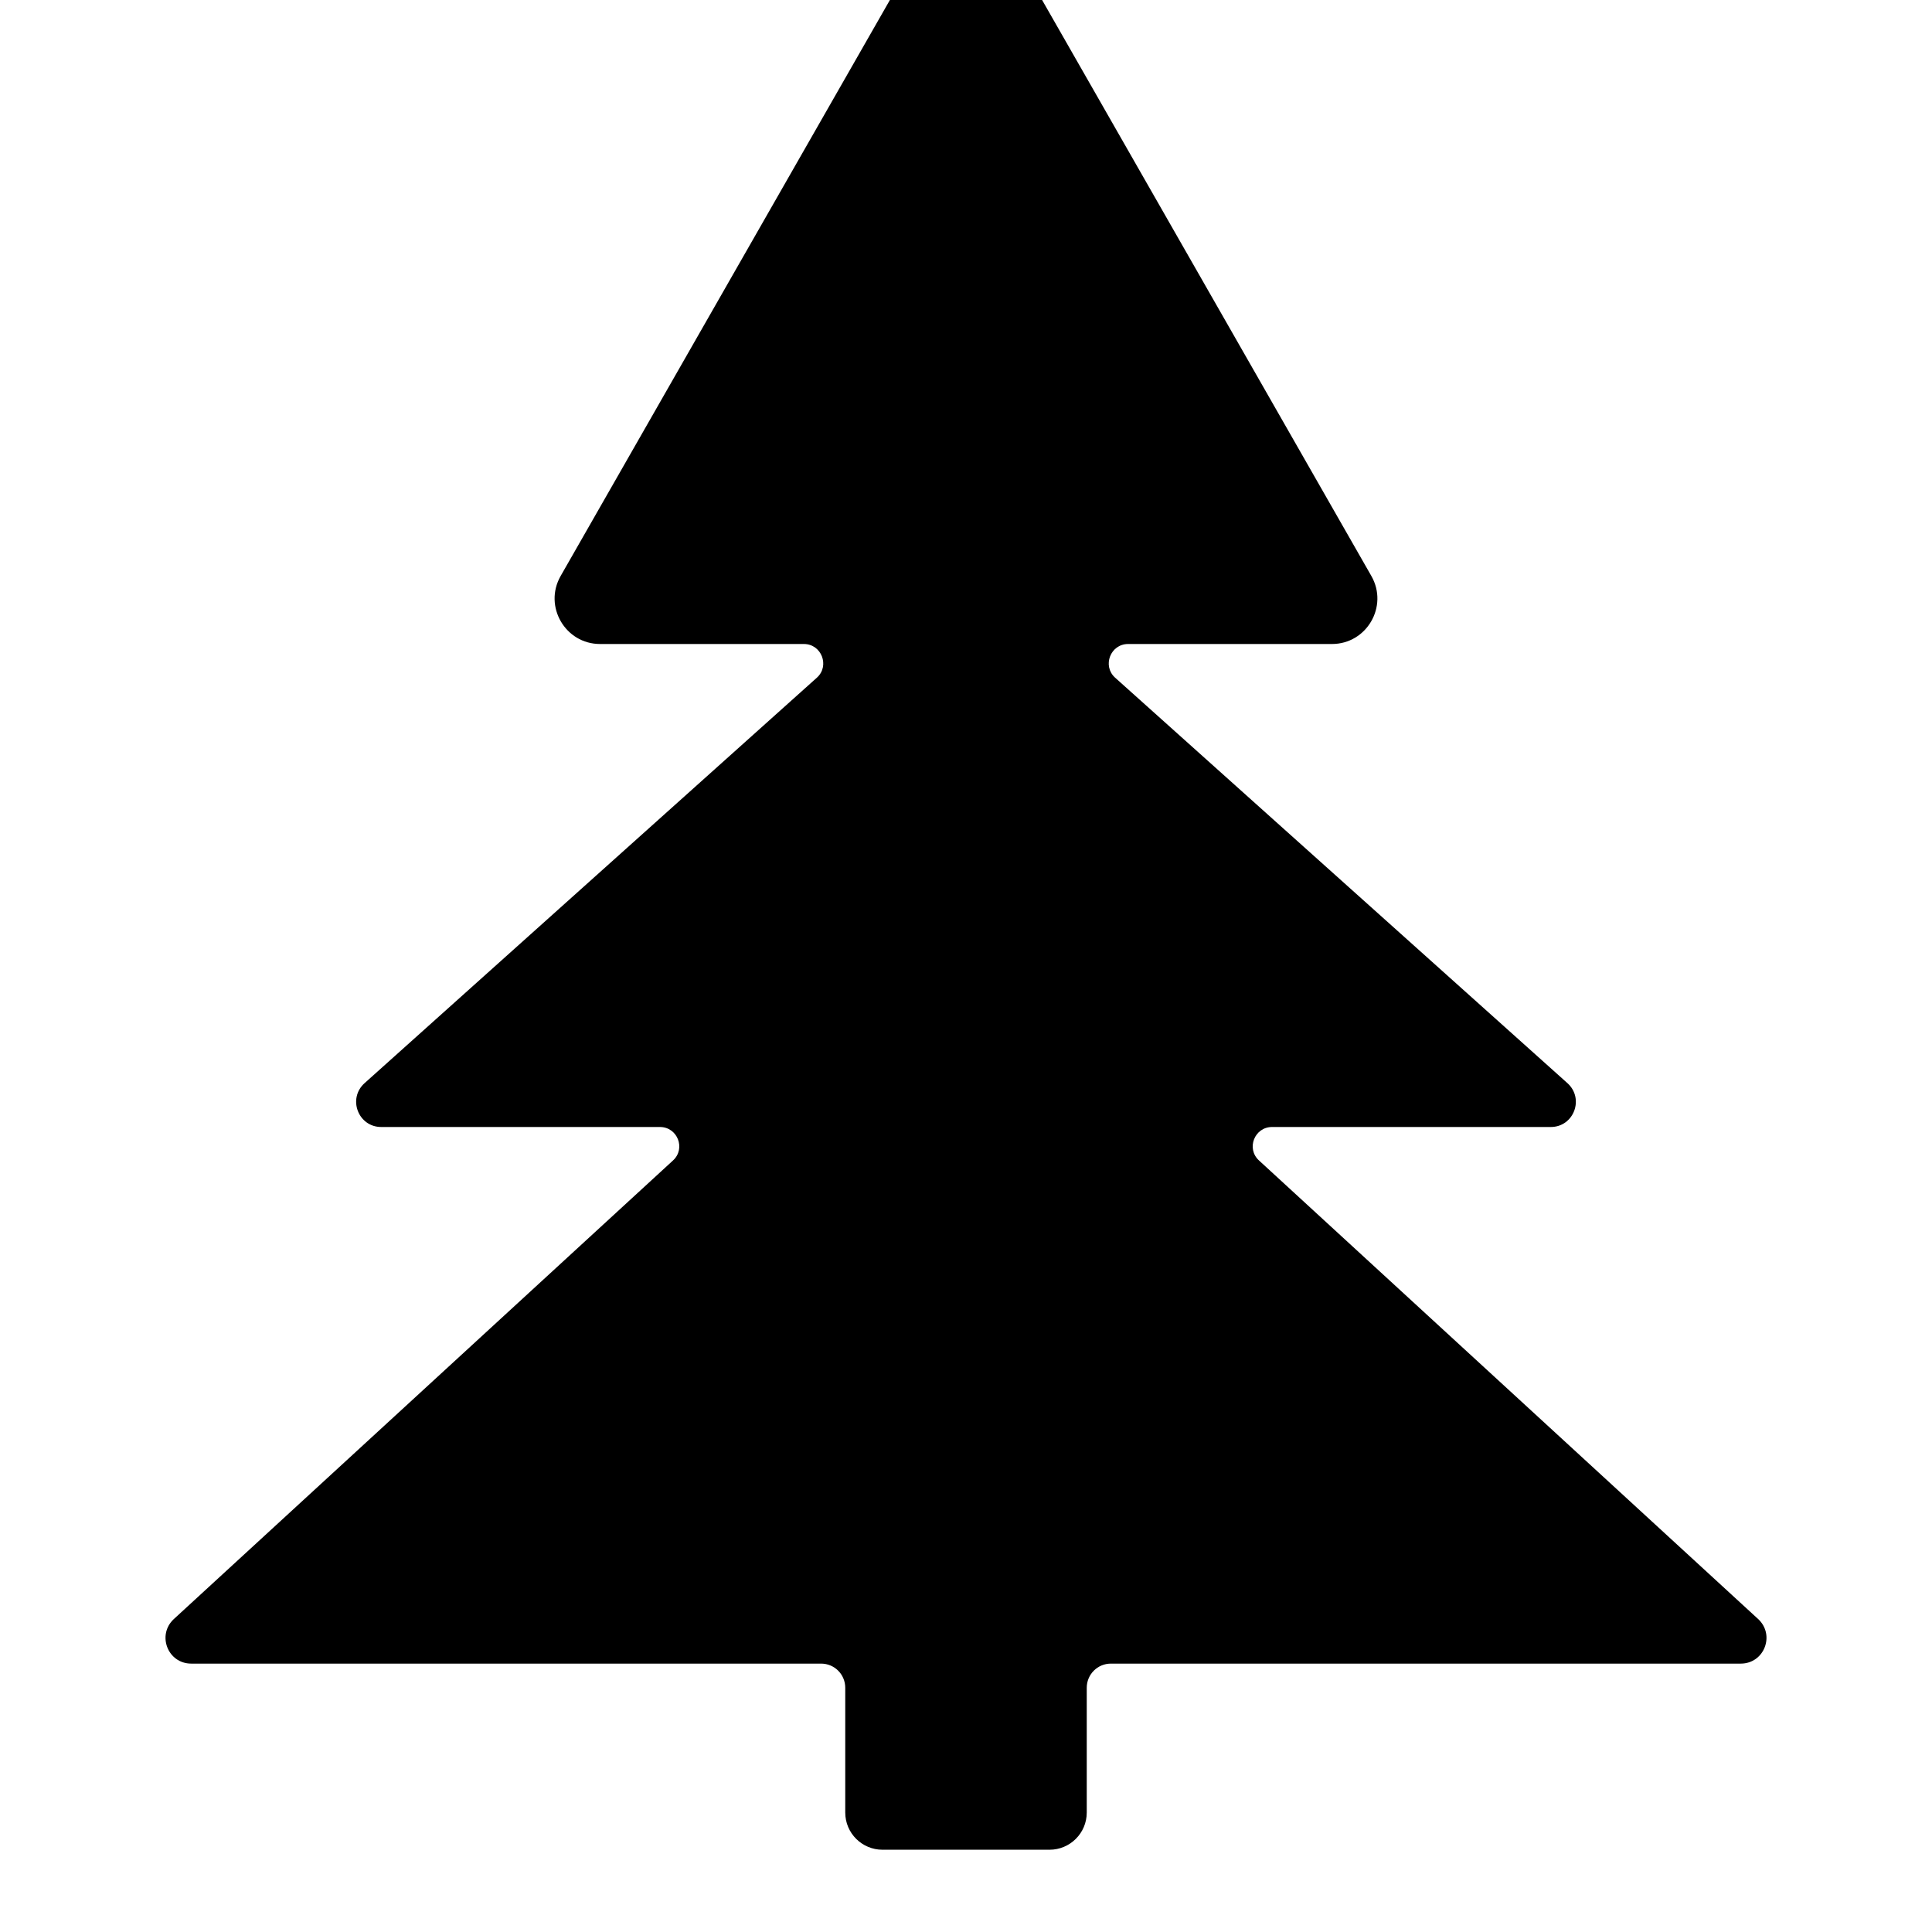
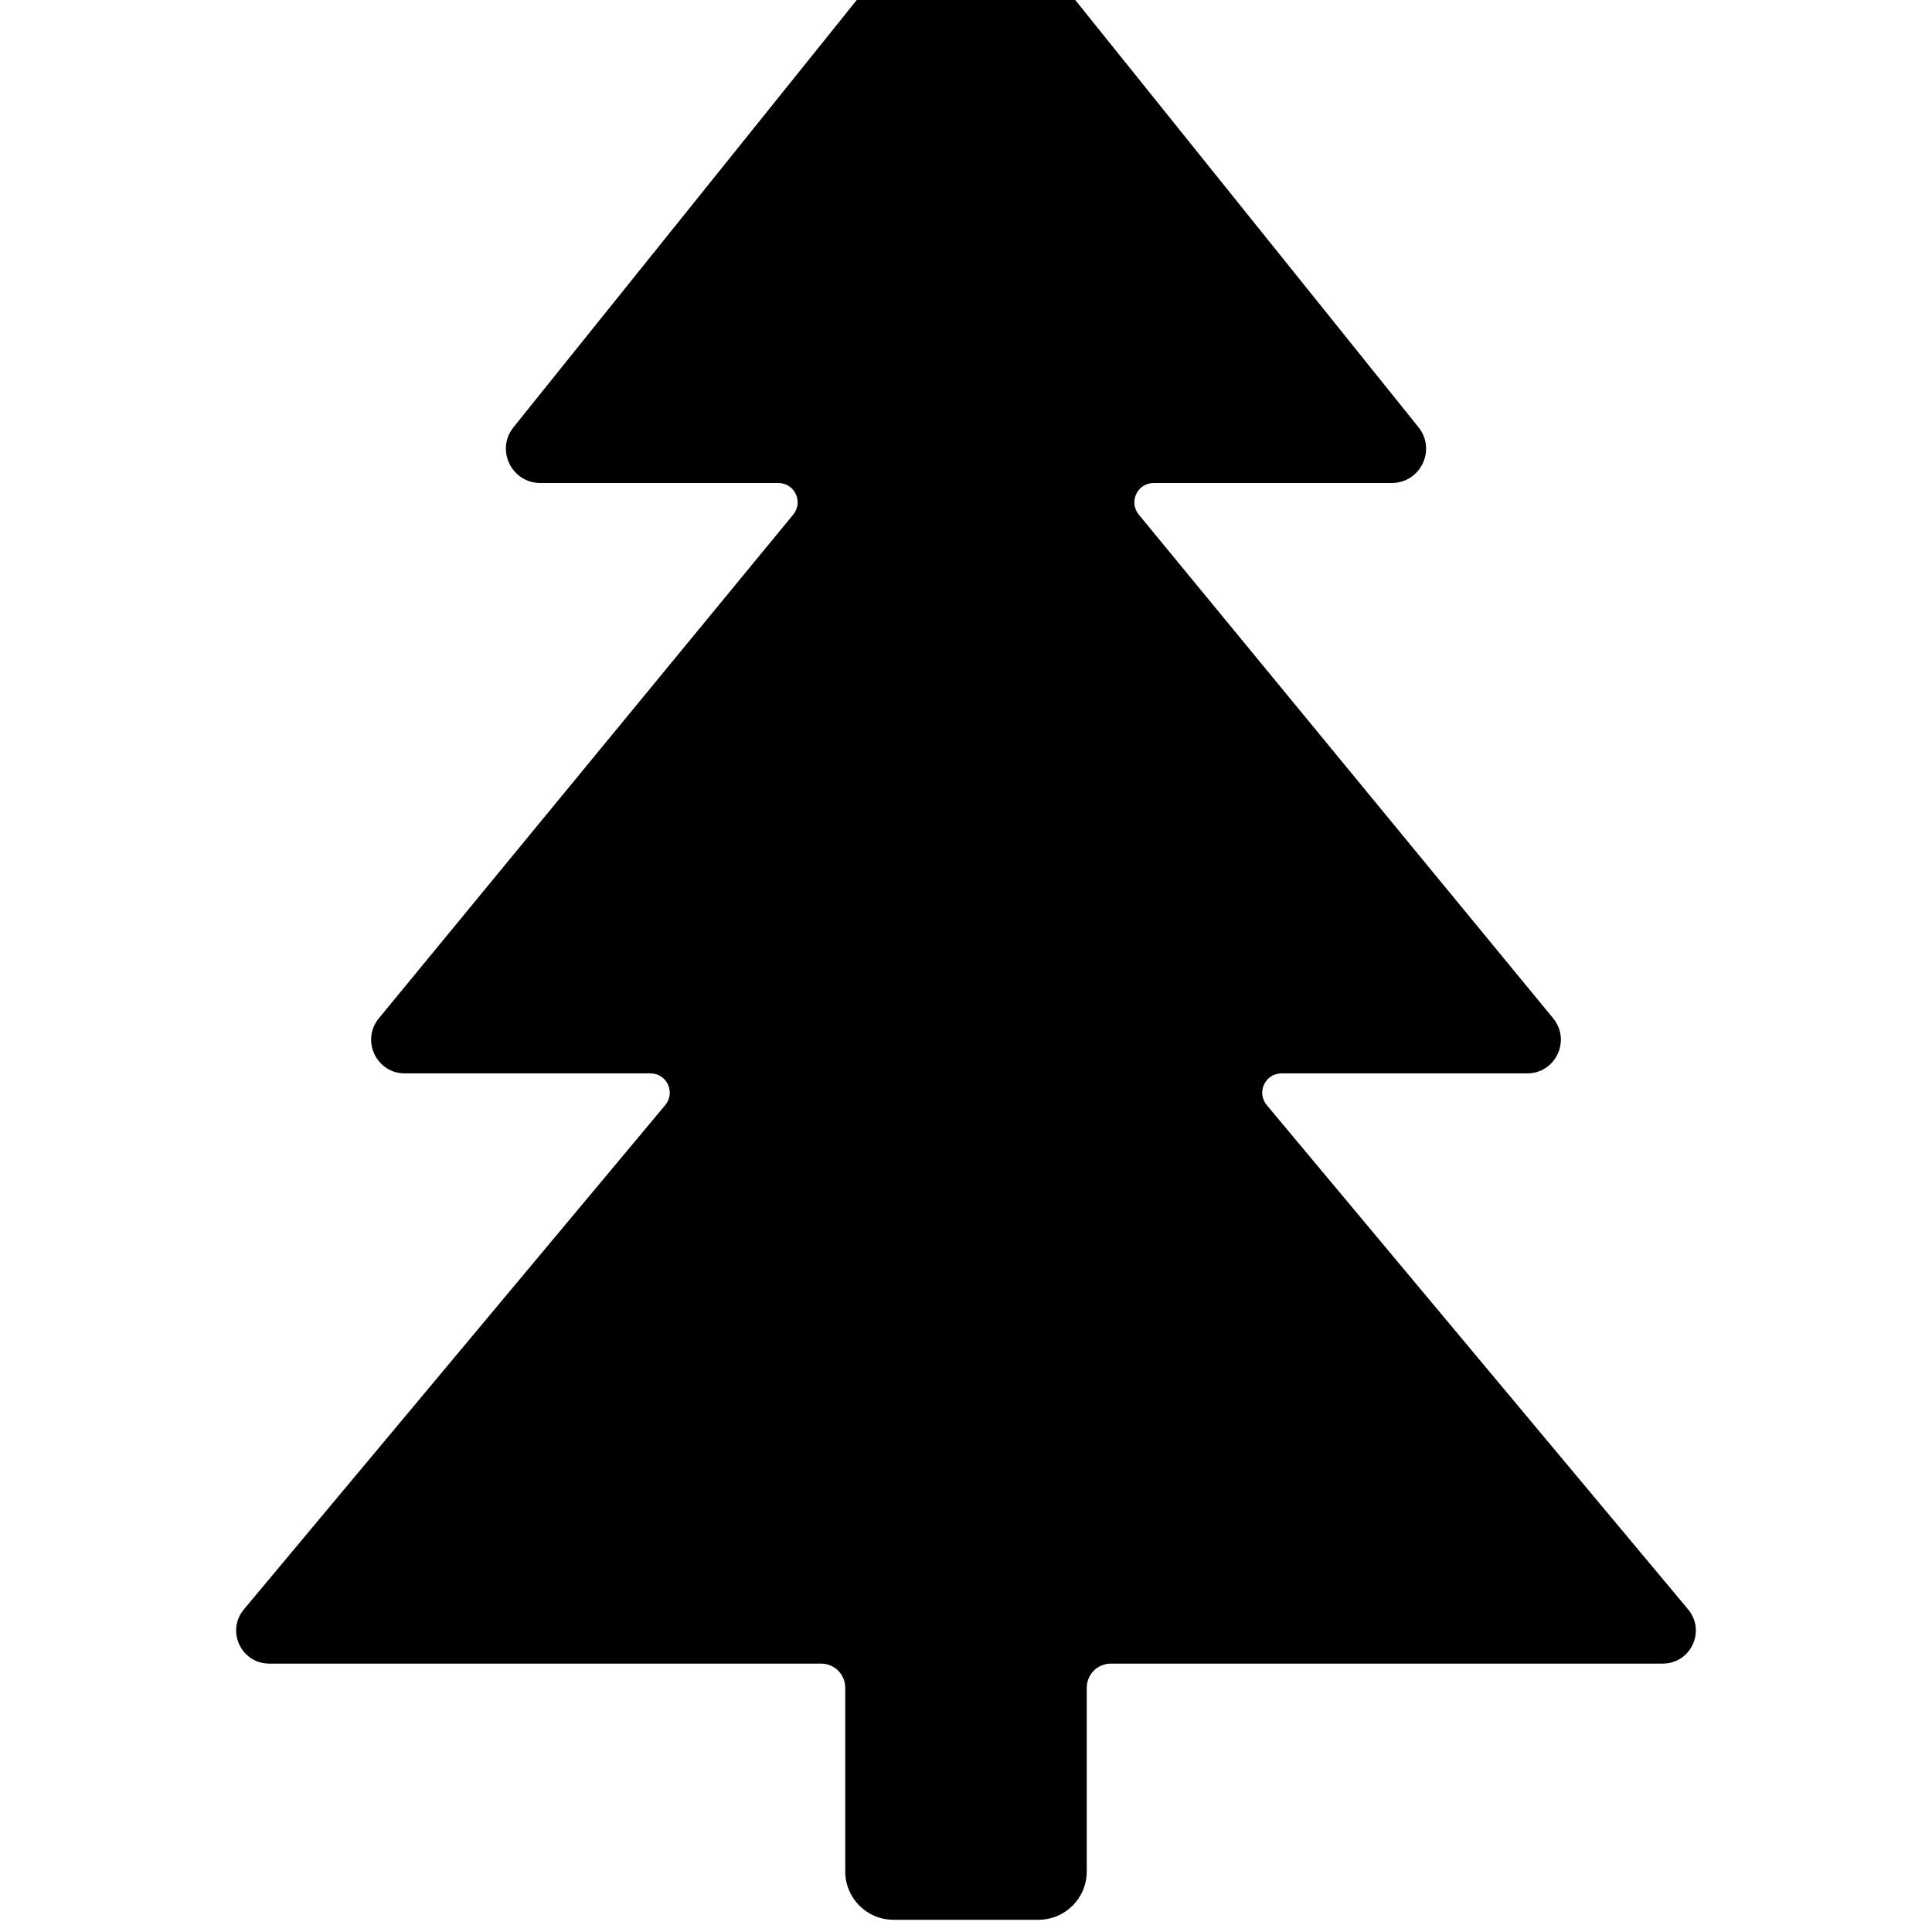
<svg xmlns="http://www.w3.org/2000/svg" width="12" height="12" viewBox="0 0 12 12">
-   <path fill="currentColor" d="M6.24 -0.407L8.518 3.578C8.625 3.766 8.489 4 8.273 4L7.007 4C6.897 4 6.845 4.136 6.926 4.209L9.736 6.728C9.842 6.824 9.775 7 9.632 7L7.901 7C7.792 7 7.739 7.134 7.82 7.208L10.92 10.056C11.027 10.155 10.958 10.333 10.812 10.333L6.9 10.333C6.817 10.333 6.75 10.4 6.75 10.483L6.75 11.258C6.75 11.386 6.646 11.489 6.519 11.489L5.481 11.489C5.354 11.489 5.25 11.386 5.25 11.258L5.25 10.483C5.25 10.4 5.183 10.333 5.1 10.333L1.188 10.333C1.042 10.333 0.973 10.155 1.08 10.056L4.18 7.208C4.261 7.134 4.208 7 4.099 7L2.368 7C2.225 7 2.158 6.824 2.264 6.728L5.074 4.209C5.155 4.136 5.103 4 4.993 4L3.727 4C3.511 4 3.375 3.766 3.482 3.578L5.76 -0.407C5.866 -0.593 6.134 -0.593 6.24 -0.407Z" />
+   <path fill="currentColor" d="M6.366 -0.389L8.81 2.653C8.923 2.793 8.823 3 8.644 3L7.166 3C7.064 3 7.009 3.118 7.073 3.196L9.647 6.325C9.759 6.462 9.662 6.667 9.486 6.667L7.96 6.667C7.858 6.667 7.803 6.785 7.868 6.864L10.485 9.996C10.597 10.13 10.502 10.333 10.327 10.333L6.9 10.333C6.817 10.333 6.75 10.4 6.75 10.483L6.75 11.624C6.75 11.79 6.616 11.924 6.45 11.924L5.55 11.924C5.384 11.924 5.25 11.79 5.25 11.624L5.25 10.483C5.25 10.4 5.183 10.333 5.1 10.333L1.673 10.333C1.498 10.333 1.403 10.13 1.515 9.996L4.132 6.864C4.197 6.785 4.142 6.667 4.04 6.667L2.514 6.667C2.338 6.667 2.241 6.462 2.353 6.325L4.927 3.196C4.991 3.118 4.936 3 4.834 3L3.356 3C3.177 3 3.077 2.793 3.19 2.653L5.634 -0.389C5.822 -0.623 6.178 -0.623 6.366 -0.389Z" />
</svg>
